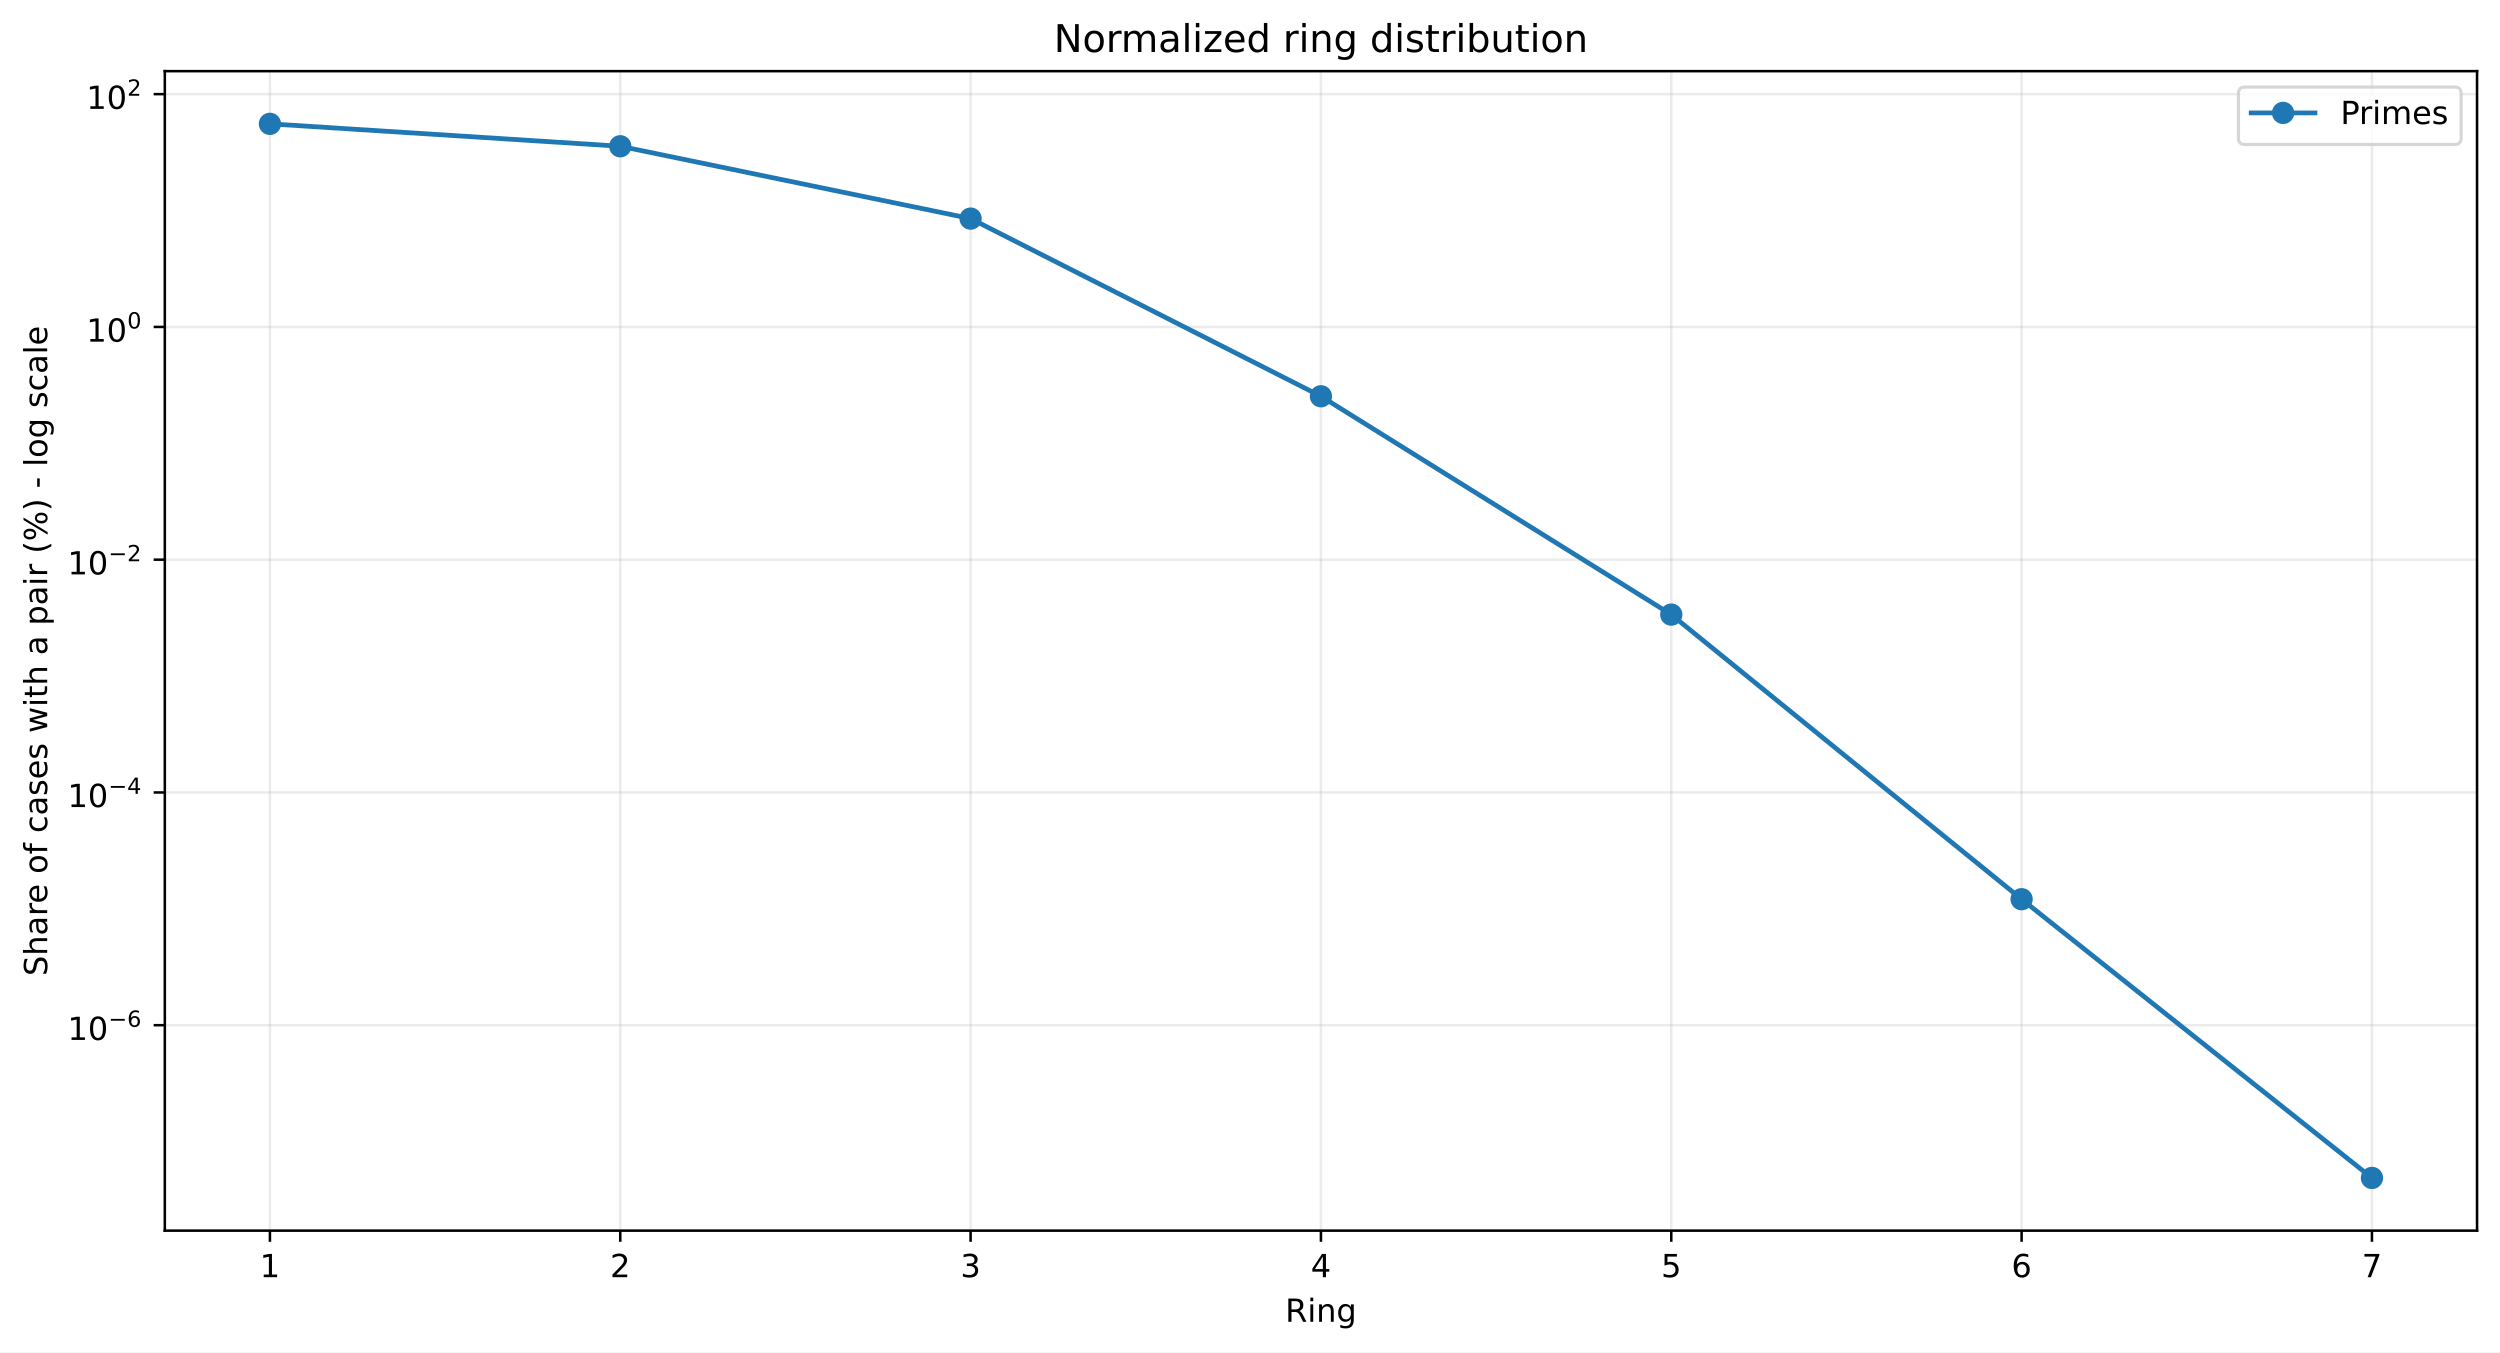
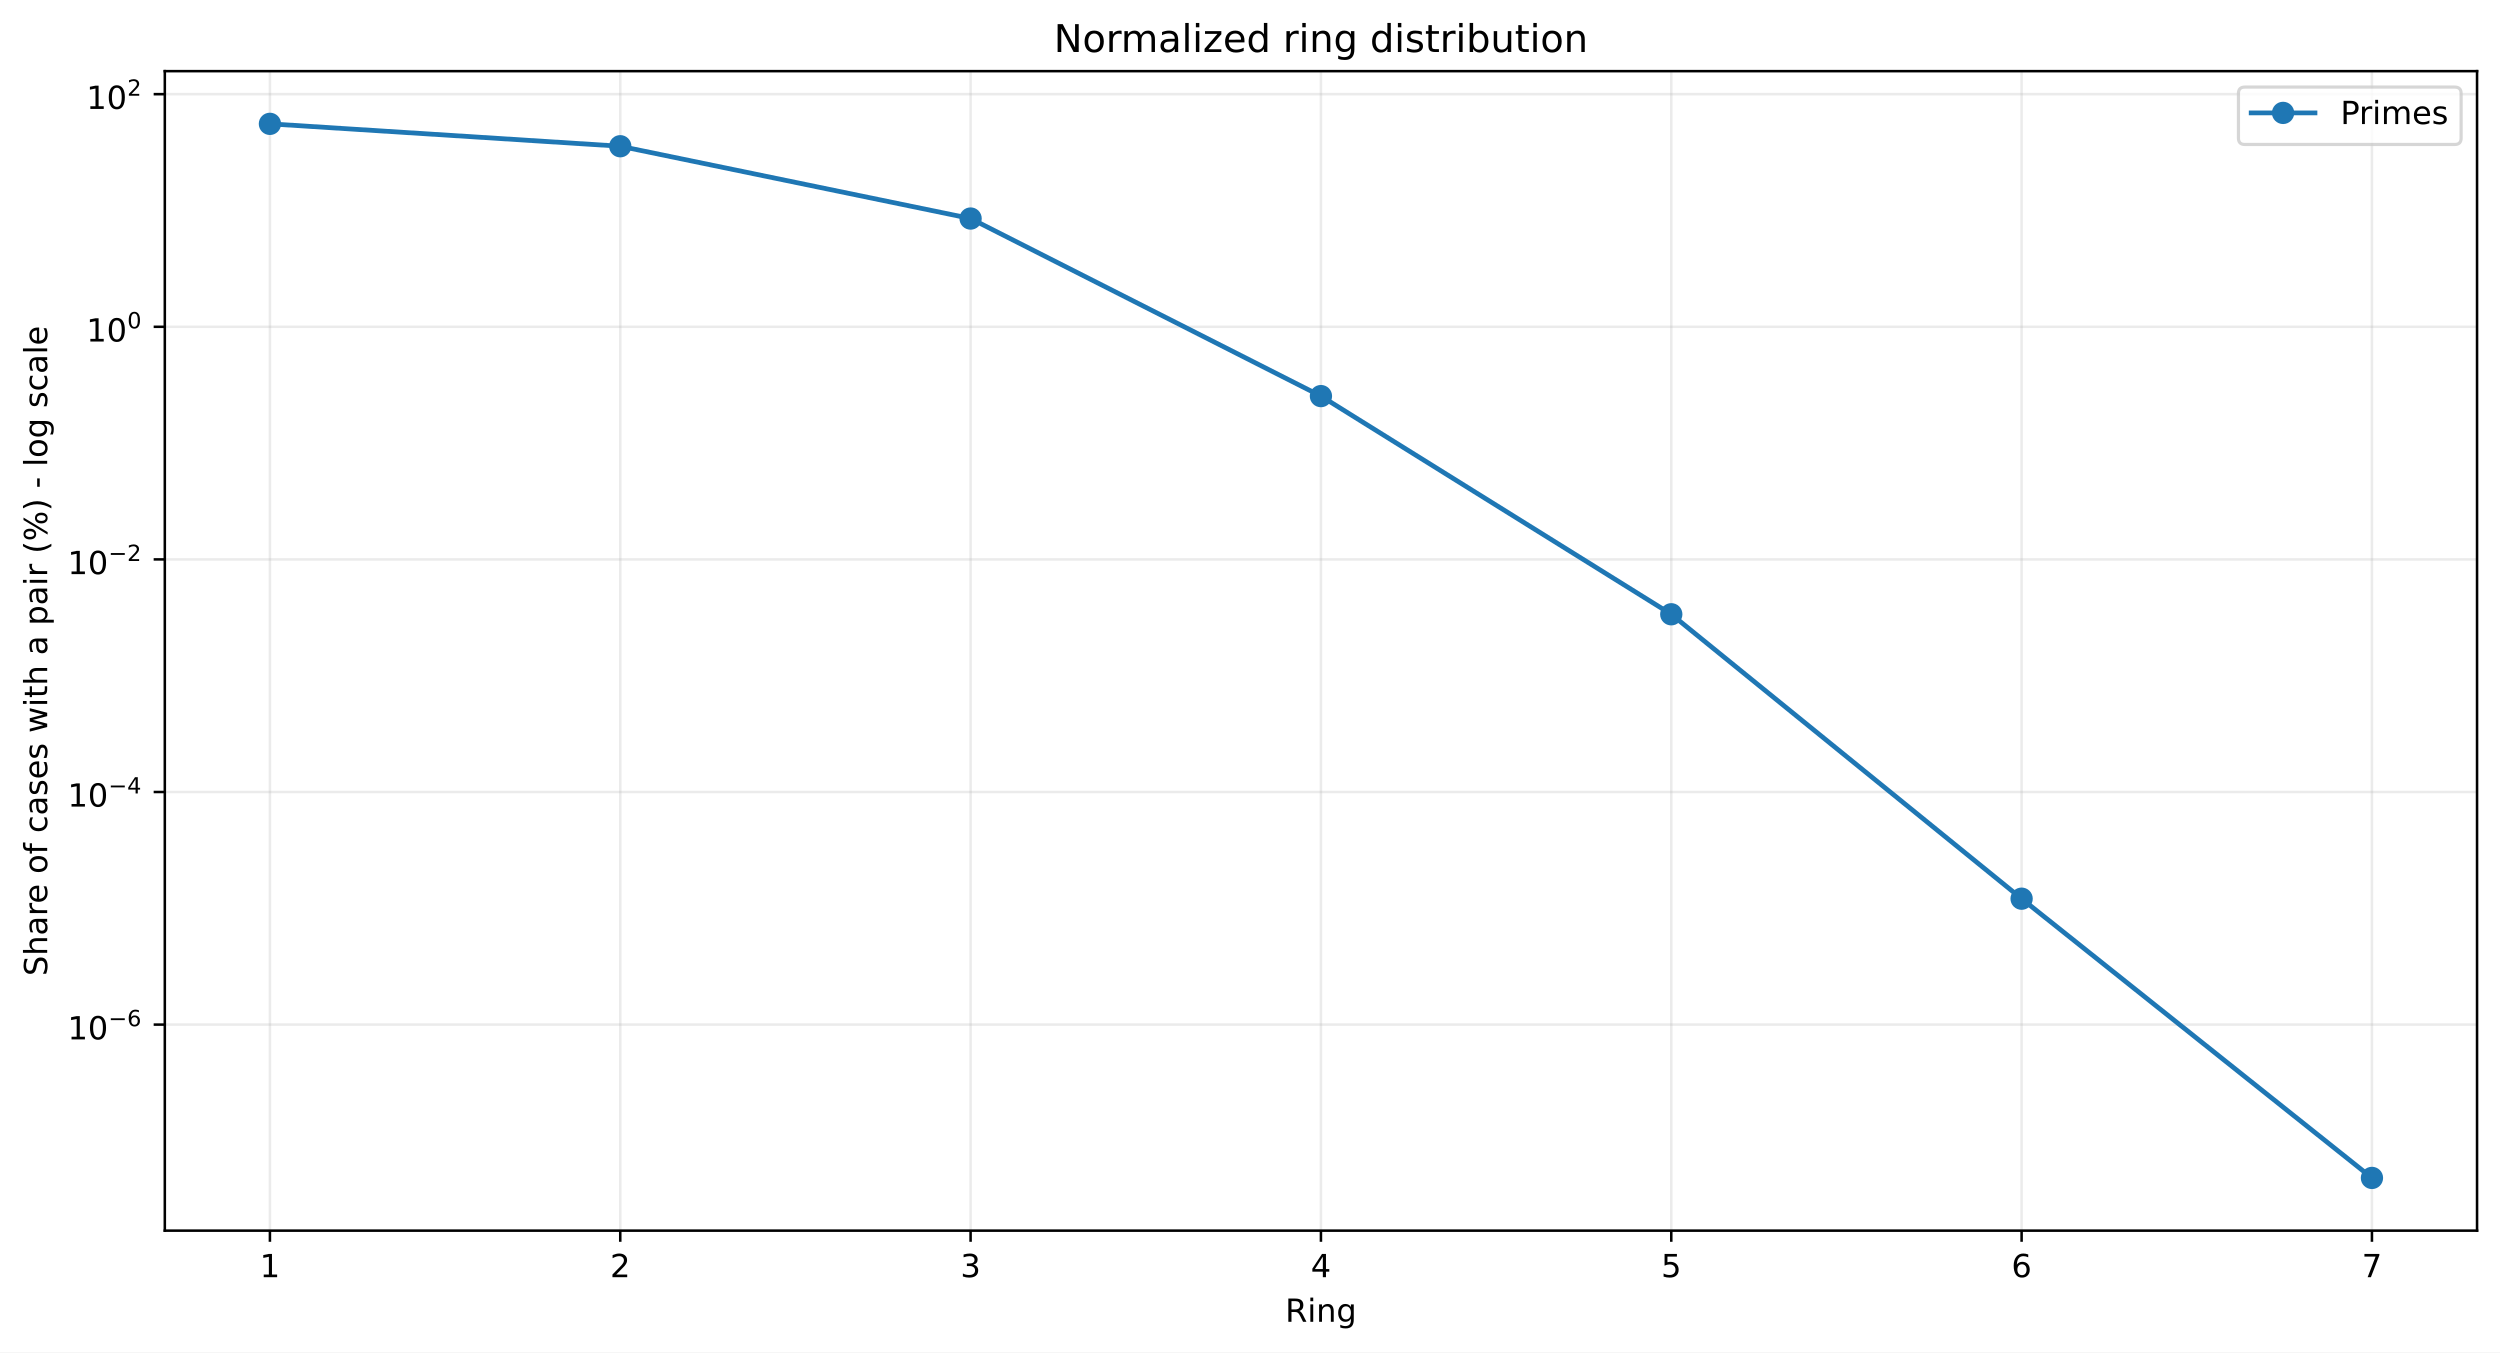
<svg xmlns="http://www.w3.org/2000/svg" xmlns:xlink="http://www.w3.org/1999/xlink" width="784.218pt" height="424.237pt" viewBox="0 0 784.218 424.237" version="1.1">
  <defs>
    <style type="text/css">*{stroke-linejoin: round; stroke-linecap: butt}</style>
  </defs>
  <g id="figure_1">
    <g id="patch_1">
      <path d="M 0 424.237  L 784.218 424.237  L 784.218 0  L 0 0  z " style="fill: #ffffff" />
    </g>
    <g id="axes_1">
      <g id="patch_2">
        <path d="M 51.701 386.036  L 777.018 386.036  L 777.018 22.318  L 51.701 22.318  z " style="fill: #ffffff" />
      </g>
      <g id="matplotlib.axis_1">
        <g id="xtick_1">
          <g id="line2d_1">
-             <path d="M 84.67 386.036  L 84.67 22.318  " clip-path="url(#p981c1f51fa)" style="fill: none; stroke: #b0b0b0; stroke-opacity: 0.25; stroke-width: 0.8; stroke-linecap: square" />
+             <path d="M 84.67 386.036  L 84.67 22.318  " clip-path="url(#p45b74ae186)" style="fill: none; stroke: #b0b0b0; stroke-opacity: 0.25; stroke-width: 0.8; stroke-linecap: square" />
          </g>
          <g id="line2d_2">
            <defs>
-               <path id="m2659c41da6" d="M 0 0  L 0 3.5  " style="stroke: #000000; stroke-width: 0.8" />
+               <path id="m4ce095482d" d="M 0 0  L 0 3.5  " style="stroke: #000000; stroke-width: 0.8" />
            </defs>
            <g>
-               <use xlink:href="#m2659c41da6" x="84.67" y="386.036" style="stroke: #000000; stroke-width: 0.8" />
+               <use xlink:href="#m4ce095482d" x="84.67" y="386.036" style="stroke: #000000; stroke-width: 0.8" />
            </g>
          </g>
          <g id="text_1">
            <g transform="translate(81.48852 400.6334) scale(0.1 -0.1)">
              <defs>
                <path id="DejaVuSans-14" d="M 794 531  L 1825 531  L 1825 4091  L 703 3866  L 703 4441  L 1819 4666  L 2450 4666  L 2450 531  L 3481 531  L 3481 0  L 794 0  L 794 531  z " transform="scale(0.015625)" />
              </defs>
              <use xlink:href="#DejaVuSans-14" />
            </g>
          </g>
        </g>
        <g id="xtick_2">
          <g id="line2d_3">
-             <path d="M 194.566 386.036  L 194.566 22.318  " clip-path="url(#p981c1f51fa)" style="fill: none; stroke: #b0b0b0; stroke-opacity: 0.25; stroke-width: 0.8; stroke-linecap: square" />
+             <path d="M 194.566 386.036  L 194.566 22.318  " clip-path="url(#p45b74ae186)" style="fill: none; stroke: #b0b0b0; stroke-opacity: 0.25; stroke-width: 0.8; stroke-linecap: square" />
          </g>
          <g id="line2d_4">
            <g>
-               <use xlink:href="#m2659c41da6" x="194.566" y="386.036" style="stroke: #000000; stroke-width: 0.8" />
+               <use xlink:href="#m4ce095482d" x="194.566" y="386.036" style="stroke: #000000; stroke-width: 0.8" />
            </g>
          </g>
          <g id="text_2">
            <g transform="translate(191.3851 400.6334) scale(0.1 -0.1)">
              <defs>
                <path id="DejaVuSans-15" d="M 1228 531  L 3431 531  L 3431 0  L 469 0  L 469 531  Q 828 903 1448 1529  Q 2069 2156 2228 2338  Q 2531 2678 2651 2914  Q 2772 3150 2772 3378  Q 2772 3750 2511 3984  Q 2250 4219 1831 4219  Q 1534 4219 1204 4116  Q 875 4013 500 3803  L 500 4441  Q 881 4594 1212 4672  Q 1544 4750 1819 4750  Q 2544 4750 2975 4387  Q 3406 4025 3406 3419  Q 3406 3131 3298 2873  Q 3191 2616 2906 2266  Q 2828 2175 2409 1742  Q 1991 1309 1228 531  z " transform="scale(0.015625)" />
              </defs>
              <use xlink:href="#DejaVuSans-15" />
            </g>
          </g>
        </g>
        <g id="xtick_3">
          <g id="line2d_5">
-             <path d="M 304.463 386.036  L 304.463 22.318  " clip-path="url(#p981c1f51fa)" style="fill: none; stroke: #b0b0b0; stroke-opacity: 0.25; stroke-width: 0.8; stroke-linecap: square" />
+             <path d="M 304.463 386.036  L 304.463 22.318  " clip-path="url(#p45b74ae186)" style="fill: none; stroke: #b0b0b0; stroke-opacity: 0.25; stroke-width: 0.8; stroke-linecap: square" />
          </g>
          <g id="line2d_6">
            <g>
-               <use xlink:href="#m2659c41da6" x="304.463" y="386.036" style="stroke: #000000; stroke-width: 0.8" />
+               <use xlink:href="#m4ce095482d" x="304.463" y="386.036" style="stroke: #000000; stroke-width: 0.8" />
            </g>
          </g>
          <g id="text_3">
            <g transform="translate(301.2817 400.6334) scale(0.1 -0.1)">
              <defs>
                <path id="DejaVuSans-16" d="M 2597 2516  Q 3050 2419 3304 2112  Q 3559 1806 3559 1356  Q 3559 666 3084 287  Q 2609 -91 1734 -91  Q 1441 -91 1130 -33  Q 819 25 488 141  L 488 750  Q 750 597 1062 519  Q 1375 441 1716 441  Q 2309 441 2620 675  Q 2931 909 2931 1356  Q 2931 1769 2642 2001  Q 2353 2234 1838 2234  L 1294 2234  L 1294 2753  L 1863 2753  Q 2328 2753 2575 2939  Q 2822 3125 2822 3475  Q 2822 3834 2567 4026  Q 2313 4219 1838 4219  Q 1578 4219 1281 4162  Q 984 4106 628 3988  L 628 4550  Q 988 4650 1302 4700  Q 1616 4750 1894 4750  Q 2613 4750 3031 4423  Q 3450 4097 3450 3541  Q 3450 3153 3228 2886  Q 3006 2619 2597 2516  z " transform="scale(0.015625)" />
              </defs>
              <use xlink:href="#DejaVuSans-16" />
            </g>
          </g>
        </g>
        <g id="xtick_4">
          <g id="line2d_7">
-             <path d="M 414.36 386.036  L 414.36 22.318  " clip-path="url(#p981c1f51fa)" style="fill: none; stroke: #b0b0b0; stroke-opacity: 0.25; stroke-width: 0.8; stroke-linecap: square" />
+             <path d="M 414.36 386.036  L 414.36 22.318  " clip-path="url(#p45b74ae186)" style="fill: none; stroke: #b0b0b0; stroke-opacity: 0.25; stroke-width: 0.8; stroke-linecap: square" />
          </g>
          <g id="line2d_8">
            <g>
-               <use xlink:href="#m2659c41da6" x="414.36" y="386.036" style="stroke: #000000; stroke-width: 0.8" />
+               <use xlink:href="#m4ce095482d" x="414.36" y="386.036" style="stroke: #000000; stroke-width: 0.8" />
            </g>
          </g>
          <g id="text_4">
            <g transform="translate(411.1784 400.6334) scale(0.1 -0.1)">
              <defs>
                <path id="DejaVuSans-17" d="M 2419 4116  L 825 1625  L 2419 1625  L 2419 4116  z M 2253 4666  L 3047 4666  L 3047 1625  L 3713 1625  L 3713 1100  L 3047 1100  L 3047 0  L 2419 0  L 2419 1100  L 313 1100  L 313 1709  L 2253 4666  z " transform="scale(0.015625)" />
              </defs>
              <use xlink:href="#DejaVuSans-17" />
            </g>
          </g>
        </g>
        <g id="xtick_5">
          <g id="line2d_9">
-             <path d="M 524.256 386.036  L 524.256 22.318  " clip-path="url(#p981c1f51fa)" style="fill: none; stroke: #b0b0b0; stroke-opacity: 0.25; stroke-width: 0.8; stroke-linecap: square" />
+             <path d="M 524.256 386.036  L 524.256 22.318  " clip-path="url(#p45b74ae186)" style="fill: none; stroke: #b0b0b0; stroke-opacity: 0.25; stroke-width: 0.8; stroke-linecap: square" />
          </g>
          <g id="line2d_10">
            <g>
-               <use xlink:href="#m2659c41da6" x="524.256" y="386.036" style="stroke: #000000; stroke-width: 0.8" />
+               <use xlink:href="#m4ce095482d" x="524.256" y="386.036" style="stroke: #000000; stroke-width: 0.8" />
            </g>
          </g>
          <g id="text_5">
            <g transform="translate(521.075 400.6334) scale(0.1 -0.1)">
              <defs>
                <path id="DejaVuSans-18" d="M 691 4666  L 3169 4666  L 3169 4134  L 1269 4134  L 1269 2991  Q 1406 3038 1543 3061  Q 1681 3084 1819 3084  Q 2600 3084 3056 2656  Q 3513 2228 3513 1497  Q 3513 744 3044 326  Q 2575 -91 1722 -91  Q 1428 -91 1123 -41  Q 819 9 494 109  L 494 744  Q 775 591 1075 516  Q 1375 441 1709 441  Q 2250 441 2565 725  Q 2881 1009 2881 1497  Q 2881 1984 2565 2268  Q 2250 2553 1709 2553  Q 1456 2553 1204 2497  Q 953 2441 691 2322  L 691 4666  z " transform="scale(0.015625)" />
              </defs>
              <use xlink:href="#DejaVuSans-18" />
            </g>
          </g>
        </g>
        <g id="xtick_6">
          <g id="line2d_11">
-             <path d="M 634.153 386.036  L 634.153 22.318  " clip-path="url(#p981c1f51fa)" style="fill: none; stroke: #b0b0b0; stroke-opacity: 0.25; stroke-width: 0.8; stroke-linecap: square" />
+             <path d="M 634.153 386.036  L 634.153 22.318  " clip-path="url(#p45b74ae186)" style="fill: none; stroke: #b0b0b0; stroke-opacity: 0.25; stroke-width: 0.8; stroke-linecap: square" />
          </g>
          <g id="line2d_12">
            <g>
-               <use xlink:href="#m2659c41da6" x="634.153" y="386.036" style="stroke: #000000; stroke-width: 0.8" />
+               <use xlink:href="#m4ce095482d" x="634.153" y="386.036" style="stroke: #000000; stroke-width: 0.8" />
            </g>
          </g>
          <g id="text_6">
            <g transform="translate(630.9716 400.6334) scale(0.1 -0.1)">
              <defs>
                <path id="DejaVuSans-19" d="M 2113 2584  Q 1688 2584 1439 2293  Q 1191 2003 1191 1497  Q 1191 994 1439 701  Q 1688 409 2113 409  Q 2538 409 2786 701  Q 3034 994 3034 1497  Q 3034 2003 2786 2293  Q 2538 2584 2113 2584  z M 3366 4563  L 3366 3988  Q 3128 4100 2886 4159  Q 2644 4219 2406 4219  Q 1781 4219 1451 3797  Q 1122 3375 1075 2522  Q 1259 2794 1537 2939  Q 1816 3084 2150 3084  Q 2853 3084 3261 2657  Q 3669 2231 3669 1497  Q 3669 778 3244 343  Q 2819 -91 2113 -91  Q 1303 -91 875 529  Q 447 1150 447 2328  Q 447 3434 972 4092  Q 1497 4750 2381 4750  Q 2619 4750 2861 4703  Q 3103 4656 3366 4563  z " transform="scale(0.015625)" />
              </defs>
              <use xlink:href="#DejaVuSans-19" />
            </g>
          </g>
        </g>
        <g id="xtick_7">
          <g id="line2d_13">
-             <path d="M 744.049 386.036  L 744.049 22.318  " clip-path="url(#p981c1f51fa)" style="fill: none; stroke: #b0b0b0; stroke-opacity: 0.25; stroke-width: 0.8; stroke-linecap: square" />
+             <path d="M 744.049 386.036  L 744.049 22.318  " clip-path="url(#p45b74ae186)" style="fill: none; stroke: #b0b0b0; stroke-opacity: 0.25; stroke-width: 0.8; stroke-linecap: square" />
          </g>
          <g id="line2d_14">
            <g>
-               <use xlink:href="#m2659c41da6" x="744.049" y="386.036" style="stroke: #000000; stroke-width: 0.8" />
+               <use xlink:href="#m4ce095482d" x="744.049" y="386.036" style="stroke: #000000; stroke-width: 0.8" />
            </g>
          </g>
          <g id="text_7">
            <g transform="translate(740.8682 400.6334) scale(0.1 -0.1)">
              <defs>
                <path id="DejaVuSans-1a" d="M 525 4666  L 3525 4666  L 3525 4397  L 1831 0  L 1172 0  L 2766 4134  L 525 4134  L 525 4666  z " transform="scale(0.015625)" />
              </defs>
              <use xlink:href="#DejaVuSans-1a" />
            </g>
          </g>
        </g>
        <g id="text_8">
          <g transform="translate(403.1534 414.6342) scale(0.1 -0.1)">
            <defs>
              <path id="DejaVuSans-35" d="M 2841 2188  Q 3044 2119 3236 1894  Q 3428 1669 3622 1275  L 4263 0  L 3584 0  L 2988 1197  Q 2756 1666 2539 1819  Q 2322 1972 1947 1972  L 1259 1972  L 1259 0  L 628 0  L 628 4666  L 2053 4666  Q 2853 4666 3247 4331  Q 3641 3997 3641 3322  Q 3641 2881 3436 2590  Q 3231 2300 2841 2188  z M 1259 4147  L 1259 2491  L 2053 2491  Q 2509 2491 2742 2702  Q 2975 2913 2975 3322  Q 2975 3731 2742 3939  Q 2509 4147 2053 4147  L 1259 4147  z " transform="scale(0.015625)" />
              <path id="DejaVuSans-4c" d="M 603 3500  L 1178 3500  L 1178 0  L 603 0  L 603 3500  z M 603 4863  L 1178 4863  L 1178 4134  L 603 4134  L 603 4863  z " transform="scale(0.015625)" />
              <path id="DejaVuSans-51" d="M 3513 2113  L 3513 0  L 2938 0  L 2938 2094  Q 2938 2591 2744 2837  Q 2550 3084 2163 3084  Q 1697 3084 1428 2787  Q 1159 2491 1159 1978  L 1159 0  L 581 0  L 581 3500  L 1159 3500  L 1159 2956  Q 1366 3272 1645 3428  Q 1925 3584 2291 3584  Q 2894 3584 3203 3211  Q 3513 2838 3513 2113  z " transform="scale(0.015625)" />
              <path id="DejaVuSans-4a" d="M 2906 1791  Q 2906 2416 2648 2759  Q 2391 3103 1925 3103  Q 1463 3103 1205 2759  Q 947 2416 947 1791  Q 947 1169 1205 825  Q 1463 481 1925 481  Q 2391 481 2648 825  Q 2906 1169 2906 1791  z M 3481 434  Q 3481 -459 3084 -895  Q 2688 -1331 1869 -1331  Q 1566 -1331 1297 -1286  Q 1028 -1241 775 -1147  L 775 -588  Q 1028 -725 1275 -790  Q 1522 -856 1778 -856  Q 2344 -856 2625 -561  Q 2906 -266 2906 331  L 2906 616  Q 2728 306 2450 153  Q 2172 0 1784 0  Q 1141 0 747 490  Q 353 981 353 1791  Q 353 2603 747 3093  Q 1141 3584 1784 3584  Q 2172 3584 2450 3431  Q 2728 3278 2906 2969  L 2906 3500  L 3481 3500  L 3481 434  z " transform="scale(0.015625)" />
            </defs>
            <use xlink:href="#DejaVuSans-35" />
            <use xlink:href="#DejaVuSans-4c" transform="translate(69.48438 0)" />
            <use xlink:href="#DejaVuSans-51" transform="translate(97.26562 0)" />
            <use xlink:href="#DejaVuSans-4a" transform="translate(160.6406 0)" />
          </g>
        </g>
      </g>
      <g id="matplotlib.axis_2">
        <g id="ytick_1">
          <g id="line2d_15">
-             <path d="M 51.701 321.599  L 777.018 321.599  " clip-path="url(#p981c1f51fa)" style="fill: none; stroke: #b0b0b0; stroke-opacity: 0.25; stroke-width: 0.8; stroke-linecap: square" />
+             <path d="M 51.701 321.411  L 777.018 321.411  " clip-path="url(#p45b74ae186)" style="fill: none; stroke: #b0b0b0; stroke-opacity: 0.25; stroke-width: 0.8; stroke-linecap: square" />
          </g>
          <g id="line2d_16">
            <defs>
-               <path id="ma3aa2101e8" d="M 0 0  L -3.5 0  " style="stroke: #000000; stroke-width: 0.8" />
+               <path id="m0e47b9e4e0" d="M 0 0  L -3.5 0  " style="stroke: #000000; stroke-width: 0.8" />
            </defs>
            <g>
-               <use xlink:href="#ma3aa2101e8" x="51.701" y="321.599" style="stroke: #000000; stroke-width: 0.8" />
+               <use xlink:href="#m0e47b9e4e0" x="51.701" y="321.411" style="stroke: #000000; stroke-width: 0.8" />
            </g>
          </g>
          <g id="text_9">
-             <g transform="translate(21.20078 326.2985) scale(0.1 -0.1)">
+             <g transform="translate(21.20078 326.1112) scale(0.1 -0.1)">
              <defs>
                <path id="DejaVuSans-13" d="M 2034 4250  Q 1547 4250 1301 3770  Q 1056 3291 1056 2328  Q 1056 1369 1301 889  Q 1547 409 2034 409  Q 2525 409 2770 889  Q 3016 1369 3016 2328  Q 3016 3291 2770 3770  Q 2525 4250 2034 4250  z M 2034 4750  Q 2819 4750 3233 4129  Q 3647 3509 3647 2328  Q 3647 1150 3233 529  Q 2819 -91 2034 -91  Q 1250 -91 836 529  Q 422 1150 422 2328  Q 422 3509 836 4129  Q 1250 4750 2034 4750  z " transform="scale(0.015625)" />
                <path id="DejaVuSans-c9c" d="M 678 2272  L 4684 2272  L 4684 1741  L 678 1741  L 678 2272  z " transform="scale(0.015625)" />
              </defs>
              <use xlink:href="#DejaVuSans-14" transform="translate(0 0.746875)" />
              <use xlink:href="#DejaVuSans-13" transform="translate(63.62305 0.746875)" />
              <use xlink:href="#DejaVuSans-c9c" transform="translate(128.2031 42.04688) scale(0.7)" />
              <use xlink:href="#DejaVuSans-19" transform="translate(186.8555 42.04688) scale(0.7)" />
            </g>
          </g>
        </g>
        <g id="ytick_2">
          <g id="line2d_17">
-             <path d="M 51.701 248.582  L 777.018 248.582  " clip-path="url(#p981c1f51fa)" style="fill: none; stroke: #b0b0b0; stroke-opacity: 0.25; stroke-width: 0.8; stroke-linecap: square" />
+             <path d="M 51.701 248.443  L 777.018 248.443  " clip-path="url(#p45b74ae186)" style="fill: none; stroke: #b0b0b0; stroke-opacity: 0.25; stroke-width: 0.8; stroke-linecap: square" />
          </g>
          <g id="line2d_18">
            <g>
-               <use xlink:href="#ma3aa2101e8" x="51.701" y="248.582" style="stroke: #000000; stroke-width: 0.8" />
+               <use xlink:href="#m0e47b9e4e0" x="51.701" y="248.443" style="stroke: #000000; stroke-width: 0.8" />
            </g>
          </g>
          <g id="text_10">
-             <g transform="translate(21.20078 253.2317) scale(0.1 -0.1)">
+             <g transform="translate(21.20078 253.0927) scale(0.1 -0.1)">
              <use xlink:href="#DejaVuSans-14" transform="translate(0 0.665625)" />
              <use xlink:href="#DejaVuSans-13" transform="translate(63.62305 0.665625)" />
              <use xlink:href="#DejaVuSans-c9c" transform="translate(128.2031 41.96563) scale(0.7)" />
              <use xlink:href="#DejaVuSans-17" transform="translate(186.8555 41.96563) scale(0.7)" />
            </g>
          </g>
        </g>
        <g id="ytick_3">
          <g id="line2d_19">
-             <path d="M 51.701 175.565  L 777.018 175.565  " clip-path="url(#p981c1f51fa)" style="fill: none; stroke: #b0b0b0; stroke-opacity: 0.25; stroke-width: 0.8; stroke-linecap: square" />
+             <path d="M 51.701 175.474  L 777.018 175.474  " clip-path="url(#p45b74ae186)" style="fill: none; stroke: #b0b0b0; stroke-opacity: 0.25; stroke-width: 0.8; stroke-linecap: square" />
          </g>
          <g id="line2d_20">
            <g>
-               <use xlink:href="#ma3aa2101e8" x="51.701" y="175.565" style="stroke: #000000; stroke-width: 0.8" />
+               <use xlink:href="#m0e47b9e4e0" x="51.701" y="175.474" style="stroke: #000000; stroke-width: 0.8" />
            </g>
          </g>
          <g id="text_11">
-             <g transform="translate(21.20078 180.2648) scale(0.1 -0.1)">
+             <g transform="translate(21.20078 180.1742) scale(0.1 -0.1)">
              <use xlink:href="#DejaVuSans-14" transform="translate(0 0.746875)" />
              <use xlink:href="#DejaVuSans-13" transform="translate(63.62305 0.746875)" />
              <use xlink:href="#DejaVuSans-c9c" transform="translate(128.2031 42.04688) scale(0.7)" />
              <use xlink:href="#DejaVuSans-15" transform="translate(186.8555 42.04688) scale(0.7)" />
            </g>
          </g>
        </g>
        <g id="ytick_4">
          <g id="line2d_21">
-             <path d="M 51.701 102.548  L 777.018 102.548  " clip-path="url(#p981c1f51fa)" style="fill: none; stroke: #b0b0b0; stroke-opacity: 0.25; stroke-width: 0.8; stroke-linecap: square" />
+             <path d="M 51.701 102.506  L 777.018 102.506  " clip-path="url(#p45b74ae186)" style="fill: none; stroke: #b0b0b0; stroke-opacity: 0.25; stroke-width: 0.8; stroke-linecap: square" />
          </g>
          <g id="line2d_22">
            <g>
-               <use xlink:href="#ma3aa2101e8" x="51.701" y="102.548" style="stroke: #000000; stroke-width: 0.8" />
+               <use xlink:href="#m0e47b9e4e0" x="51.701" y="102.506" style="stroke: #000000; stroke-width: 0.8" />
            </g>
          </g>
          <g id="text_12">
-             <g transform="translate(27.10078 107.248) scale(0.1 -0.1)">
+             <g transform="translate(27.10078 107.2058) scale(0.1 -0.1)">
              <use xlink:href="#DejaVuSans-14" transform="translate(0 0.746875)" />
              <use xlink:href="#DejaVuSans-13" transform="translate(63.62305 0.746875)" />
              <use xlink:href="#DejaVuSans-13" transform="translate(128.2031 42.04688) scale(0.7)" />
            </g>
          </g>
        </g>
        <g id="ytick_5">
          <g id="line2d_23">
-             <path d="M 51.701 29.531  L 777.018 29.531  " clip-path="url(#p981c1f51fa)" style="fill: none; stroke: #b0b0b0; stroke-opacity: 0.25; stroke-width: 0.8; stroke-linecap: square" />
+             <path d="M 51.701 29.537  L 777.018 29.537  " clip-path="url(#p45b74ae186)" style="fill: none; stroke: #b0b0b0; stroke-opacity: 0.25; stroke-width: 0.8; stroke-linecap: square" />
          </g>
          <g id="line2d_24">
            <g>
-               <use xlink:href="#ma3aa2101e8" x="51.701" y="29.531" style="stroke: #000000; stroke-width: 0.8" />
+               <use xlink:href="#m0e47b9e4e0" x="51.701" y="29.537" style="stroke: #000000; stroke-width: 0.8" />
            </g>
          </g>
          <g id="text_13">
-             <g transform="translate(27.10078 34.23115) scale(0.1 -0.1)">
+             <g transform="translate(27.10078 34.23733) scale(0.1 -0.1)">
              <use xlink:href="#DejaVuSans-14" transform="translate(0 0.746875)" />
              <use xlink:href="#DejaVuSans-13" transform="translate(63.62305 0.746875)" />
              <use xlink:href="#DejaVuSans-15" transform="translate(128.2031 42.04688) scale(0.7)" />
            </g>
          </g>
        </g>
        <g id="text_14">
          <g transform="translate(14.79844 306.1426) rotate(-90) scale(0.1 -0.1)">
            <defs>
              <path id="DejaVuSans-36" d="M 3425 4513  L 3425 3897  Q 3066 4069 2747 4153  Q 2428 4238 2131 4238  Q 1616 4238 1336 4038  Q 1056 3838 1056 3469  Q 1056 3159 1242 3001  Q 1428 2844 1947 2747  L 2328 2669  Q 3034 2534 3370 2195  Q 3706 1856 3706 1288  Q 3706 609 3251 259  Q 2797 -91 1919 -91  Q 1588 -91 1214 -16  Q 841 59 441 206  L 441 856  Q 825 641 1194 531  Q 1563 422 1919 422  Q 2459 422 2753 634  Q 3047 847 3047 1241  Q 3047 1584 2836 1778  Q 2625 1972 2144 2069  L 1759 2144  Q 1053 2284 737 2584  Q 422 2884 422 3419  Q 422 4038 858 4394  Q 1294 4750 2059 4750  Q 2388 4750 2728 4690  Q 3069 4631 3425 4513  z " transform="scale(0.015625)" />
              <path id="DejaVuSans-4b" d="M 3513 2113  L 3513 0  L 2938 0  L 2938 2094  Q 2938 2591 2744 2837  Q 2550 3084 2163 3084  Q 1697 3084 1428 2787  Q 1159 2491 1159 1978  L 1159 0  L 581 0  L 581 4863  L 1159 4863  L 1159 2956  Q 1366 3272 1645 3428  Q 1925 3584 2291 3584  Q 2894 3584 3203 3211  Q 3513 2838 3513 2113  z " transform="scale(0.015625)" />
              <path id="DejaVuSans-44" d="M 2194 1759  Q 1497 1759 1228 1600  Q 959 1441 959 1056  Q 959 750 1161 570  Q 1363 391 1709 391  Q 2188 391 2477 730  Q 2766 1069 2766 1631  L 2766 1759  L 2194 1759  z M 3341 1997  L 3341 0  L 2766 0  L 2766 531  Q 2569 213 2275 61  Q 1981 -91 1556 -91  Q 1019 -91 701 211  Q 384 513 384 1019  Q 384 1609 779 1909  Q 1175 2209 1959 2209  L 2766 2209  L 2766 2266  Q 2766 2663 2505 2880  Q 2244 3097 1772 3097  Q 1472 3097 1187 3025  Q 903 2953 641 2809  L 641 3341  Q 956 3463 1253 3523  Q 1550 3584 1831 3584  Q 2591 3584 2966 3190  Q 3341 2797 3341 1997  z " transform="scale(0.015625)" />
              <path id="DejaVuSans-55" d="M 2631 2963  Q 2534 3019 2420 3045  Q 2306 3072 2169 3072  Q 1681 3072 1420 2755  Q 1159 2438 1159 1844  L 1159 0  L 581 0  L 581 3500  L 1159 3500  L 1159 2956  Q 1341 3275 1631 3429  Q 1922 3584 2338 3584  Q 2397 3584 2469 3576  Q 2541 3569 2628 3553  L 2631 2963  z " transform="scale(0.015625)" />
              <path id="DejaVuSans-48" d="M 3597 1894  L 3597 1613  L 953 1613  Q 991 1019 1311 708  Q 1631 397 2203 397  Q 2534 397 2845 478  Q 3156 559 3463 722  L 3463 178  Q 3153 47 2828 -22  Q 2503 -91 2169 -91  Q 1331 -91 842 396  Q 353 884 353 1716  Q 353 2575 817 3079  Q 1281 3584 2069 3584  Q 2775 3584 3186 3129  Q 3597 2675 3597 1894  z M 3022 2063  Q 3016 2534 2758 2815  Q 2500 3097 2075 3097  Q 1594 3097 1305 2825  Q 1016 2553 972 2059  L 3022 2063  z " transform="scale(0.015625)" />
              <path id="DejaVuSans-3" transform="scale(0.015625)" />
              <path id="DejaVuSans-52" d="M 1959 3097  Q 1497 3097 1228 2736  Q 959 2375 959 1747  Q 959 1119 1226 758  Q 1494 397 1959 397  Q 2419 397 2687 759  Q 2956 1122 2956 1747  Q 2956 2369 2687 2733  Q 2419 3097 1959 3097  z M 1959 3584  Q 2709 3584 3137 3096  Q 3566 2609 3566 1747  Q 3566 888 3137 398  Q 2709 -91 1959 -91  Q 1206 -91 779 398  Q 353 888 353 1747  Q 353 2609 779 3096  Q 1206 3584 1959 3584  z " transform="scale(0.015625)" />
              <path id="DejaVuSans-49" d="M 2375 4863  L 2375 4384  L 1825 4384  Q 1516 4384 1395 4259  Q 1275 4134 1275 3809  L 1275 3500  L 2222 3500  L 2222 3053  L 1275 3053  L 1275 0  L 697 0  L 697 3053  L 147 3053  L 147 3500  L 697 3500  L 697 3744  Q 697 4328 969 4595  Q 1241 4863 1831 4863  L 2375 4863  z " transform="scale(0.015625)" />
              <path id="DejaVuSans-46" d="M 3122 3366  L 3122 2828  Q 2878 2963 2633 3030  Q 2388 3097 2138 3097  Q 1578 3097 1268 2742  Q 959 2388 959 1747  Q 959 1106 1268 751  Q 1578 397 2138 397  Q 2388 397 2633 464  Q 2878 531 3122 666  L 3122 134  Q 2881 22 2623 -34  Q 2366 -91 2075 -91  Q 1284 -91 818 406  Q 353 903 353 1747  Q 353 2603 823 3093  Q 1294 3584 2113 3584  Q 2378 3584 2631 3529  Q 2884 3475 3122 3366  z " transform="scale(0.015625)" />
              <path id="DejaVuSans-56" d="M 2834 3397  L 2834 2853  Q 2591 2978 2328 3040  Q 2066 3103 1784 3103  Q 1356 3103 1142 2972  Q 928 2841 928 2578  Q 928 2378 1081 2264  Q 1234 2150 1697 2047  L 1894 2003  Q 2506 1872 2764 1633  Q 3022 1394 3022 966  Q 3022 478 2636 193  Q 2250 -91 1575 -91  Q 1294 -91 989 -36  Q 684 19 347 128  L 347 722  Q 666 556 975 473  Q 1284 391 1588 391  Q 1994 391 2212 530  Q 2431 669 2431 922  Q 2431 1156 2273 1281  Q 2116 1406 1581 1522  L 1381 1569  Q 847 1681 609 1914  Q 372 2147 372 2553  Q 372 3047 722 3315  Q 1072 3584 1716 3584  Q 2034 3584 2315 3537  Q 2597 3491 2834 3397  z " transform="scale(0.015625)" />
              <path id="DejaVuSans-5a" d="M 269 3500  L 844 3500  L 1563 769  L 2278 3500  L 2956 3500  L 3675 769  L 4391 3500  L 4966 3500  L 4050 0  L 3372 0  L 2619 2869  L 1863 0  L 1184 0  L 269 3500  z " transform="scale(0.015625)" />
              <path id="DejaVuSans-57" d="M 1172 4494  L 1172 3500  L 2356 3500  L 2356 3053  L 1172 3053  L 1172 1153  Q 1172 725 1289 603  Q 1406 481 1766 481  L 2356 481  L 2356 0  L 1766 0  Q 1100 0 847 248  Q 594 497 594 1153  L 594 3053  L 172 3053  L 172 3500  L 594 3500  L 594 4494  L 1172 4494  z " transform="scale(0.015625)" />
              <path id="DejaVuSans-53" d="M 1159 525  L 1159 -1331  L 581 -1331  L 581 3500  L 1159 3500  L 1159 2969  Q 1341 3281 1617 3432  Q 1894 3584 2278 3584  Q 2916 3584 3314 3078  Q 3713 2572 3713 1747  Q 3713 922 3314 415  Q 2916 -91 2278 -91  Q 1894 -91 1617 61  Q 1341 213 1159 525  z M 3116 1747  Q 3116 2381 2855 2742  Q 2594 3103 2138 3103  Q 1681 3103 1420 2742  Q 1159 2381 1159 1747  Q 1159 1113 1420 752  Q 1681 391 2138 391  Q 2594 391 2855 752  Q 3116 1113 3116 1747  z " transform="scale(0.015625)" />
              <path id="DejaVuSans-b" d="M 1984 4856  Q 1566 4138 1362 3434  Q 1159 2731 1159 2009  Q 1159 1288 1364 580  Q 1569 -128 1984 -844  L 1484 -844  Q 1016 -109 783 600  Q 550 1309 550 2009  Q 550 2706 781 3412  Q 1013 4119 1484 4856  L 1984 4856  z " transform="scale(0.015625)" />
              <path id="DejaVuSans-8" d="M 4653 2053  Q 4381 2053 4226 1822  Q 4072 1591 4072 1178  Q 4072 772 4226 539  Q 4381 306 4653 306  Q 4919 306 5073 539  Q 5228 772 5228 1178  Q 5228 1588 5073 1820  Q 4919 2053 4653 2053  z M 4653 2450  Q 5147 2450 5437 2106  Q 5728 1763 5728 1178  Q 5728 594 5436 251  Q 5144 -91 4653 -91  Q 4153 -91 3862 251  Q 3572 594 3572 1178  Q 3572 1766 3864 2108  Q 4156 2450 4653 2450  z M 1428 4353  Q 1159 4353 1004 4120  Q 850 3888 850 3481  Q 850 3069 1003 2837  Q 1156 2606 1428 2606  Q 1700 2606 1854 2837  Q 2009 3069 2009 3481  Q 2009 3884 1853 4118  Q 1697 4353 1428 4353  z M 4250 4750  L 4750 4750  L 1831 -91  L 1331 -91  L 4250 4750  z M 1428 4750  Q 1922 4750 2215 4408  Q 2509 4066 2509 3481  Q 2509 2891 2217 2550  Q 1925 2209 1428 2209  Q 931 2209 642 2551  Q 353 2894 353 3481  Q 353 4063 643 4406  Q 934 4750 1428 4750  z " transform="scale(0.015625)" />
              <path id="DejaVuSans-c" d="M 513 4856  L 1013 4856  Q 1481 4119 1714 3412  Q 1947 2706 1947 2009  Q 1947 1309 1714 600  Q 1481 -109 1013 -844  L 513 -844  Q 928 -128 1133 580  Q 1338 1288 1338 2009  Q 1338 2731 1133 3434  Q 928 4138 513 4856  z " transform="scale(0.015625)" />
              <path id="DejaVuSans-10" d="M 313 2009  L 1997 2009  L 1997 1497  L 313 1497  L 313 2009  z " transform="scale(0.015625)" />
              <path id="DejaVuSans-4f" d="M 603 4863  L 1178 4863  L 1178 0  L 603 0  L 603 4863  z " transform="scale(0.015625)" />
            </defs>
            <use xlink:href="#DejaVuSans-36" />
            <use xlink:href="#DejaVuSans-4b" transform="translate(63.48438 0)" />
            <use xlink:href="#DejaVuSans-44" transform="translate(126.8594 0)" />
            <use xlink:href="#DejaVuSans-55" transform="translate(188.1406 0)" />
            <use xlink:href="#DejaVuSans-48" transform="translate(227.0469 0)" />
            <use xlink:href="#DejaVuSans-3" transform="translate(288.5781 0)" />
            <use xlink:href="#DejaVuSans-52" transform="translate(320.3594 0)" />
            <use xlink:href="#DejaVuSans-49" transform="translate(381.5469 0)" />
            <use xlink:href="#DejaVuSans-3" transform="translate(416.75 0)" />
            <use xlink:href="#DejaVuSans-46" transform="translate(448.5312 0)" />
            <use xlink:href="#DejaVuSans-44" transform="translate(503.5156 0)" />
            <use xlink:href="#DejaVuSans-56" transform="translate(564.7969 0)" />
            <use xlink:href="#DejaVuSans-48" transform="translate(616.8906 0)" />
            <use xlink:href="#DejaVuSans-56" transform="translate(678.4219 0)" />
            <use xlink:href="#DejaVuSans-3" transform="translate(730.5156 0)" />
            <use xlink:href="#DejaVuSans-5a" transform="translate(762.2969 0)" />
            <use xlink:href="#DejaVuSans-4c" transform="translate(844.0781 0)" />
            <use xlink:href="#DejaVuSans-57" transform="translate(871.8594 0)" />
            <use xlink:href="#DejaVuSans-4b" transform="translate(911.0625 0)" />
            <use xlink:href="#DejaVuSans-3" transform="translate(974.4375 0)" />
            <use xlink:href="#DejaVuSans-44" transform="translate(1006.219 0)" />
            <use xlink:href="#DejaVuSans-3" transform="translate(1067.5 0)" />
            <use xlink:href="#DejaVuSans-53" transform="translate(1099.281 0)" />
            <use xlink:href="#DejaVuSans-44" transform="translate(1162.766 0)" />
            <use xlink:href="#DejaVuSans-4c" transform="translate(1224.047 0)" />
            <use xlink:href="#DejaVuSans-55" transform="translate(1251.828 0)" />
            <use xlink:href="#DejaVuSans-3" transform="translate(1292.938 0)" />
            <use xlink:href="#DejaVuSans-b" transform="translate(1324.719 0)" />
            <use xlink:href="#DejaVuSans-8" transform="translate(1363.734 0)" />
            <use xlink:href="#DejaVuSans-c" transform="translate(1458.75 0)" />
            <use xlink:href="#DejaVuSans-3" transform="translate(1497.766 0)" />
            <use xlink:href="#DejaVuSans-10" transform="translate(1529.547 0)" />
            <use xlink:href="#DejaVuSans-3" transform="translate(1565.625 0)" />
            <use xlink:href="#DejaVuSans-4f" transform="translate(1597.406 0)" />
            <use xlink:href="#DejaVuSans-52" transform="translate(1625.188 0)" />
            <use xlink:href="#DejaVuSans-4a" transform="translate(1686.375 0)" />
            <use xlink:href="#DejaVuSans-3" transform="translate(1749.859 0)" />
            <use xlink:href="#DejaVuSans-56" transform="translate(1781.641 0)" />
            <use xlink:href="#DejaVuSans-46" transform="translate(1833.734 0)" />
            <use xlink:href="#DejaVuSans-44" transform="translate(1888.719 0)" />
            <use xlink:href="#DejaVuSans-4f" transform="translate(1950 0)" />
            <use xlink:href="#DejaVuSans-48" transform="translate(1977.781 0)" />
          </g>
        </g>
      </g>
      <g id="line2d_25">
-         <path d="M 84.67 38.851  L 194.566 45.878  L 304.463 68.575  L 414.36 124.308  L 524.256 192.794  L 634.153 282.068  L 744.049 369.503  " clip-path="url(#p981c1f51fa)" style="fill: none; stroke: #1f77b4; stroke-width: 1.5; stroke-linecap: square" />
+         <path d="M 84.67 38.851  L 194.566 45.873  L 304.463 68.555  L 414.36 124.251  L 524.256 192.69  L 634.153 281.909  L 744.049 369.503  " clip-path="url(#p45b74ae186)" style="fill: none; stroke: #1f77b4; stroke-width: 1.5; stroke-linecap: square" />
        <defs>
-           <path id="mafba379938" d="M 0 3  C 0.796 3 1.559 2.684 2.121 2.121  C 2.684 1.559 3 0.796 3 0  C 3 -0.796 2.684 -1.559 2.121 -2.121  C 1.559 -2.684 0.796 -3 0 -3  C -0.796 -3 -1.559 -2.684 -2.121 -2.121  C -2.684 -1.559 -3 -0.796 -3 0  C -3 0.796 -2.684 1.559 -2.121 2.121  C -1.559 2.684 -0.796 3 0 3  z " style="stroke: #1f77b4" />
+           <path id="m473ba2c4ba" d="M 0 3  C 0.796 3 1.559 2.684 2.121 2.121  C 2.684 1.559 3 0.796 3 0  C 3 -0.796 2.684 -1.559 2.121 -2.121  C 1.559 -2.684 0.796 -3 0 -3  C -0.796 -3 -1.559 -2.684 -2.121 -2.121  C -2.684 -1.559 -3 -0.796 -3 0  C -3 0.796 -2.684 1.559 -2.121 2.121  C -1.559 2.684 -0.796 3 0 3  z " style="stroke: #1f77b4" />
        </defs>
-         <g clip-path="url(#p981c1f51fa)">
-           <use xlink:href="#mafba379938" x="84.67" y="38.851" style="fill: #1f77b4; stroke: #1f77b4" />
-           <use xlink:href="#mafba379938" x="194.566" y="45.878" style="fill: #1f77b4; stroke: #1f77b4" />
-           <use xlink:href="#mafba379938" x="304.463" y="68.575" style="fill: #1f77b4; stroke: #1f77b4" />
-           <use xlink:href="#mafba379938" x="414.36" y="124.308" style="fill: #1f77b4; stroke: #1f77b4" />
-           <use xlink:href="#mafba379938" x="524.256" y="192.794" style="fill: #1f77b4; stroke: #1f77b4" />
-           <use xlink:href="#mafba379938" x="634.153" y="282.068" style="fill: #1f77b4; stroke: #1f77b4" />
-           <use xlink:href="#mafba379938" x="744.049" y="369.503" style="fill: #1f77b4; stroke: #1f77b4" />
+         <g clip-path="url(#p45b74ae186)">
+           <use xlink:href="#m473ba2c4ba" x="84.67" y="38.851" style="fill: #1f77b4; stroke: #1f77b4" />
+           <use xlink:href="#m473ba2c4ba" x="194.566" y="45.873" style="fill: #1f77b4; stroke: #1f77b4" />
+           <use xlink:href="#m473ba2c4ba" x="304.463" y="68.555" style="fill: #1f77b4; stroke: #1f77b4" />
+           <use xlink:href="#m473ba2c4ba" x="414.36" y="124.251" style="fill: #1f77b4; stroke: #1f77b4" />
+           <use xlink:href="#m473ba2c4ba" x="524.256" y="192.69" style="fill: #1f77b4; stroke: #1f77b4" />
+           <use xlink:href="#m473ba2c4ba" x="634.153" y="281.909" style="fill: #1f77b4; stroke: #1f77b4" />
+           <use xlink:href="#m473ba2c4ba" x="744.049" y="369.503" style="fill: #1f77b4; stroke: #1f77b4" />
        </g>
      </g>
      <g id="patch_3">
        <path d="M 51.701 386.036  L 51.701 22.318  " style="fill: none; stroke: #000000; stroke-width: 0.8; stroke-linejoin: miter; stroke-linecap: square" />
      </g>
      <g id="patch_4">
        <path d="M 777.018 386.036  L 777.018 22.318  " style="fill: none; stroke: #000000; stroke-width: 0.8; stroke-linejoin: miter; stroke-linecap: square" />
      </g>
      <g id="patch_5">
        <path d="M 51.701 386.036  L 777.018 386.036  " style="fill: none; stroke: #000000; stroke-width: 0.8; stroke-linejoin: miter; stroke-linecap: square" />
      </g>
      <g id="patch_6">
        <path d="M 51.701 22.318  L 777.018 22.318  " style="fill: none; stroke: #000000; stroke-width: 0.8; stroke-linejoin: miter; stroke-linecap: square" />
      </g>
      <g id="text_15">
        <g transform="translate(330.5827 16.31812) scale(0.12 -0.12)">
          <defs>
            <path id="DejaVuSans-31" d="M 628 4666  L 1478 4666  L 3547 763  L 3547 4666  L 4159 4666  L 4159 0  L 3309 0  L 1241 3903  L 1241 0  L 628 0  L 628 4666  z " transform="scale(0.015625)" />
            <path id="DejaVuSans-50" d="M 3328 2828  Q 3544 3216 3844 3400  Q 4144 3584 4550 3584  Q 5097 3584 5394 3201  Q 5691 2819 5691 2113  L 5691 0  L 5113 0  L 5113 2094  Q 5113 2597 4934 2840  Q 4756 3084 4391 3084  Q 3944 3084 3684 2787  Q 3425 2491 3425 1978  L 3425 0  L 2847 0  L 2847 2094  Q 2847 2600 2669 2842  Q 2491 3084 2119 3084  Q 1678 3084 1418 2786  Q 1159 2488 1159 1978  L 1159 0  L 581 0  L 581 3500  L 1159 3500  L 1159 2956  Q 1356 3278 1631 3431  Q 1906 3584 2284 3584  Q 2666 3584 2933 3390  Q 3200 3197 3328 2828  z " transform="scale(0.015625)" />
            <path id="DejaVuSans-5d" d="M 353 3500  L 3084 3500  L 3084 2975  L 922 459  L 3084 459  L 3084 0  L 275 0  L 275 525  L 2438 3041  L 353 3041  L 353 3500  z " transform="scale(0.015625)" />
            <path id="DejaVuSans-47" d="M 2906 2969  L 2906 4863  L 3481 4863  L 3481 0  L 2906 0  L 2906 525  Q 2725 213 2448 61  Q 2172 -91 1784 -91  Q 1150 -91 751 415  Q 353 922 353 1747  Q 353 2572 751 3078  Q 1150 3584 1784 3584  Q 2172 3584 2448 3432  Q 2725 3281 2906 2969  z M 947 1747  Q 947 1113 1208 752  Q 1469 391 1925 391  Q 2381 391 2643 752  Q 2906 1113 2906 1747  Q 2906 2381 2643 2742  Q 2381 3103 1925 3103  Q 1469 3103 1208 2742  Q 947 2381 947 1747  z " transform="scale(0.015625)" />
            <path id="DejaVuSans-45" d="M 3116 1747  Q 3116 2381 2855 2742  Q 2594 3103 2138 3103  Q 1681 3103 1420 2742  Q 1159 2381 1159 1747  Q 1159 1113 1420 752  Q 1681 391 2138 391  Q 2594 391 2855 752  Q 3116 1113 3116 1747  z M 1159 2969  Q 1341 3281 1617 3432  Q 1894 3584 2278 3584  Q 2916 3584 3314 3078  Q 3713 2572 3713 1747  Q 3713 922 3314 415  Q 2916 -91 2278 -91  Q 1894 -91 1617 61  Q 1341 213 1159 525  L 1159 0  L 581 0  L 581 4863  L 1159 4863  L 1159 2969  z " transform="scale(0.015625)" />
            <path id="DejaVuSans-58" d="M 544 1381  L 544 3500  L 1119 3500  L 1119 1403  Q 1119 906 1312 657  Q 1506 409 1894 409  Q 2359 409 2629 706  Q 2900 1003 2900 1516  L 2900 3500  L 3475 3500  L 3475 0  L 2900 0  L 2900 538  Q 2691 219 2414 64  Q 2138 -91 1772 -91  Q 1169 -91 856 284  Q 544 659 544 1381  z M 1991 3584  L 1991 3584  z " transform="scale(0.015625)" />
          </defs>
          <use xlink:href="#DejaVuSans-31" />
          <use xlink:href="#DejaVuSans-52" transform="translate(74.8125 0)" />
          <use xlink:href="#DejaVuSans-55" transform="translate(136 0)" />
          <use xlink:href="#DejaVuSans-50" transform="translate(175.3594 0)" />
          <use xlink:href="#DejaVuSans-44" transform="translate(272.7656 0)" />
          <use xlink:href="#DejaVuSans-4f" transform="translate(334.0469 0)" />
          <use xlink:href="#DejaVuSans-4c" transform="translate(361.8281 0)" />
          <use xlink:href="#DejaVuSans-5d" transform="translate(389.6094 0)" />
          <use xlink:href="#DejaVuSans-48" transform="translate(442.0938 0)" />
          <use xlink:href="#DejaVuSans-47" transform="translate(503.625 0)" />
          <use xlink:href="#DejaVuSans-3" transform="translate(567.1094 0)" />
          <use xlink:href="#DejaVuSans-55" transform="translate(598.8906 0)" />
          <use xlink:href="#DejaVuSans-4c" transform="translate(640 0)" />
          <use xlink:href="#DejaVuSans-51" transform="translate(667.7812 0)" />
          <use xlink:href="#DejaVuSans-4a" transform="translate(731.1562 0)" />
          <use xlink:href="#DejaVuSans-3" transform="translate(794.6406 0)" />
          <use xlink:href="#DejaVuSans-47" transform="translate(826.4219 0)" />
          <use xlink:href="#DejaVuSans-4c" transform="translate(889.9062 0)" />
          <use xlink:href="#DejaVuSans-56" transform="translate(917.6875 0)" />
          <use xlink:href="#DejaVuSans-57" transform="translate(969.7812 0)" />
          <use xlink:href="#DejaVuSans-55" transform="translate(1008.984 0)" />
          <use xlink:href="#DejaVuSans-4c" transform="translate(1050.094 0)" />
          <use xlink:href="#DejaVuSans-45" transform="translate(1077.875 0)" />
          <use xlink:href="#DejaVuSans-58" transform="translate(1141.359 0)" />
          <use xlink:href="#DejaVuSans-57" transform="translate(1204.734 0)" />
          <use xlink:href="#DejaVuSans-4c" transform="translate(1243.938 0)" />
          <use xlink:href="#DejaVuSans-52" transform="translate(1271.719 0)" />
          <use xlink:href="#DejaVuSans-51" transform="translate(1332.906 0)" />
        </g>
      </g>
      <g id="legend_1">
        <g id="patch_7">
          <path d="M 704.172 45.319  L 770.018 45.319  Q 772.018 45.319 772.018 43.319  L 772.018 29.318  Q 772.018 27.318 770.018 27.318  L 704.172 27.318  Q 702.172 27.318 702.172 29.318  L 702.172 43.319  Q 702.172 45.319 704.172 45.319  z " style="fill: #ffffff; opacity: 0.8; stroke: #cccccc; stroke-linejoin: miter" />
        </g>
        <g id="line2d_26">
          <path d="M 706.172 35.417  L 716.172 35.417  L 726.172 35.417  " style="fill: none; stroke: #1f77b4; stroke-width: 1.5; stroke-linecap: square" />
          <g>
-             <use xlink:href="#mafba379938" x="716.172" y="35.417" style="fill: #1f77b4; stroke: #1f77b4" />
+             <use xlink:href="#m473ba2c4ba" x="716.172" y="35.417" style="fill: #1f77b4; stroke: #1f77b4" />
          </g>
        </g>
        <g id="text_16">
          <g transform="translate(734.1716 38.91656) scale(0.1 -0.1)">
            <defs>
              <path id="DejaVuSans-33" d="M 1259 4147  L 1259 2394  L 2053 2394  Q 2494 2394 2734 2622  Q 2975 2850 2975 3272  Q 2975 3691 2734 3919  Q 2494 4147 2053 4147  L 1259 4147  z M 628 4666  L 2053 4666  Q 2838 4666 3239 4311  Q 3641 3956 3641 3272  Q 3641 2581 3239 2228  Q 2838 1875 2053 1875  L 1259 1875  L 1259 0  L 628 0  L 628 4666  z " transform="scale(0.015625)" />
            </defs>
            <use xlink:href="#DejaVuSans-33" />
            <use xlink:href="#DejaVuSans-55" transform="translate(58.54688 0)" />
            <use xlink:href="#DejaVuSans-4c" transform="translate(99.65625 0)" />
            <use xlink:href="#DejaVuSans-50" transform="translate(127.4375 0)" />
            <use xlink:href="#DejaVuSans-48" transform="translate(224.8438 0)" />
            <use xlink:href="#DejaVuSans-56" transform="translate(286.375 0)" />
          </g>
        </g>
      </g>
    </g>
  </g>
  <defs>
-     <clipPath id="p981c1f51fa">
+     <clipPath id="p45b74ae186">
      <rect x="51.701" y="22.318" width="725.318" height="363.718" />
    </clipPath>
  </defs>
</svg>
